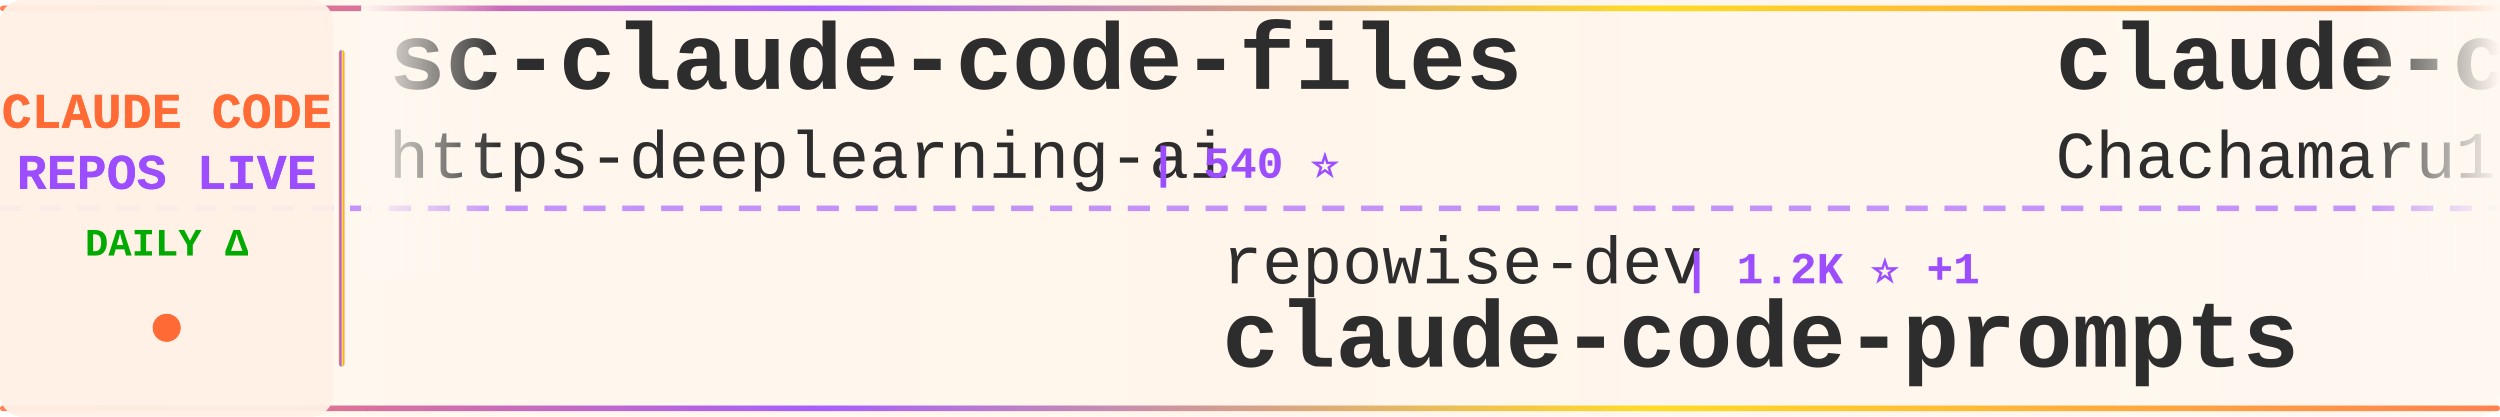
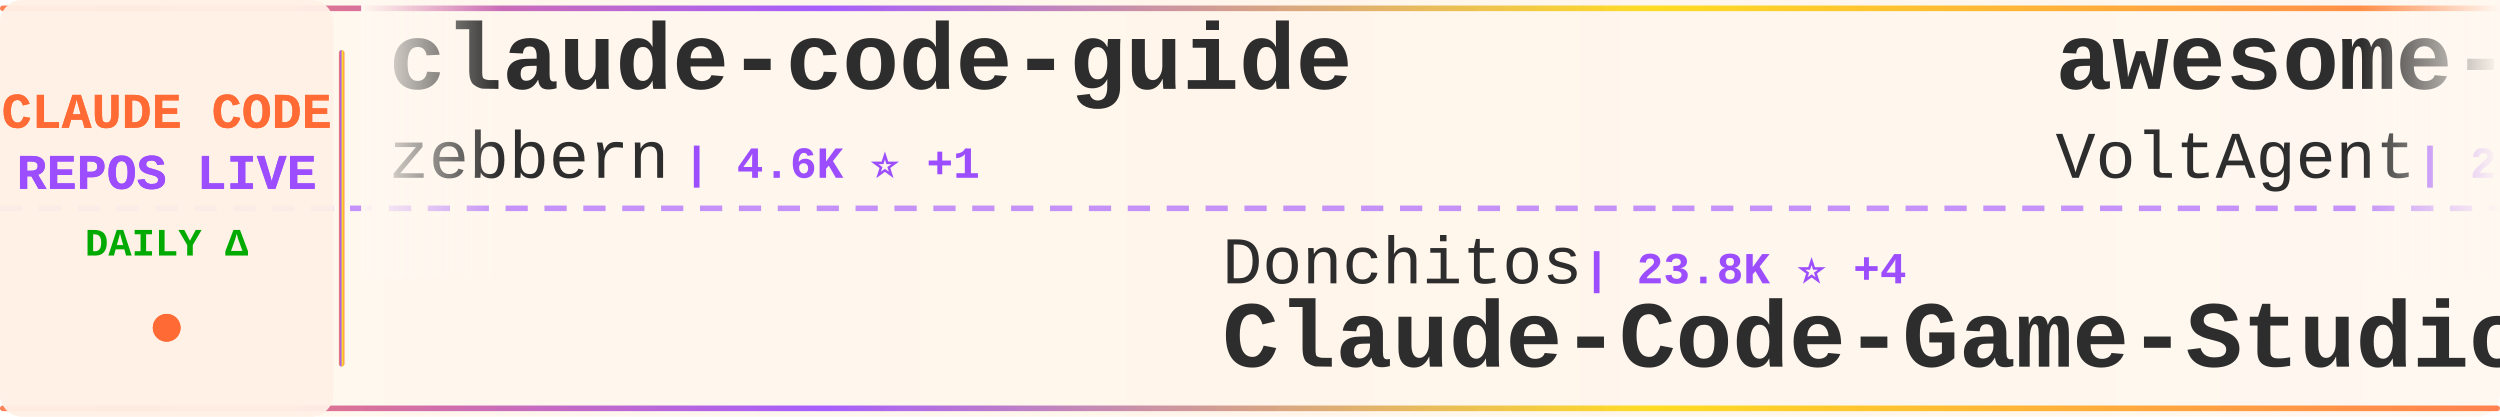
<svg xmlns="http://www.w3.org/2000/svg" width="900" height="150">
  <defs>
    <linearGradient id="tickerBg" x1="0%" y1="0%" x2="100%" y2="0%">
      <stop offset="0%" style="stop-color:#fff8f0;stop-opacity:0.98" />
      <stop offset="50%" style="stop-color:#fff5eb;stop-opacity:1" />
      <stop offset="100%" style="stop-color:#fff8f0;stop-opacity:0.98" />
    </linearGradient>
    <linearGradient id="borderGrad" x1="0%" y1="0%" x2="100%" y2="0%">
      <stop offset="0%" style="stop-color:#FF6B35;stop-opacity:0.85">
        <animate attributeName="stop-opacity" values="0.85;1;0.85" dur="2s" repeatCount="indefinite" />
      </stop>
      <stop offset="33%" style="stop-color:#9C4EFF;stop-opacity:0.9">
        <animate attributeName="stop-opacity" values="0.9;1;0.9" dur="2.2s" repeatCount="indefinite" />
      </stop>
      <stop offset="66%" style="stop-color:#FFD700;stop-opacity:0.85">
        <animate attributeName="stop-opacity" values="0.85;1;0.85" dur="1.8s" repeatCount="indefinite" />
      </stop>
      <stop offset="100%" style="stop-color:#FF6B35;stop-opacity:0.85">
        <animate attributeName="stop-opacity" values="0.85;1;0.85" dur="2s" repeatCount="indefinite" />
      </stop>
    </linearGradient>
    <filter id="textGlow">
      <feGaussianBlur stdDeviation="0.15" result="coloredBlur" />
      <feMerge>
        <feMergeNode in="coloredBlur" />
        <feMergeNode in="SourceGraphic" />
      </feMerge>
    </filter>
    <filter id="metricGlow">
      <feGaussianBlur stdDeviation="0.2" result="coloredBlur" />
      <feMerge>
        <feMergeNode in="coloredBlur" />
        <feMergeNode in="SourceGraphic" />
      </feMerge>
    </filter>
    <linearGradient id="leftFade" x1="0%" y1="0%" x2="100%" y2="0%">
      <stop offset="0%" style="stop-color:#fff8f0;stop-opacity:1" />
      <stop offset="100%" style="stop-color:#fff8f0;stop-opacity:0" />
    </linearGradient>
    <linearGradient id="rightFade" x1="0%" y1="0%" x2="100%" y2="0%">
      <stop offset="0%" style="stop-color:#fff8f0;stop-opacity:0" />
      <stop offset="100%" style="stop-color:#fff8f0;stop-opacity:1" />
    </linearGradient>
  </defs>
  <rect width="900" height="150" fill="url(#tickerBg)" rx="8" />
  <rect x="0" y="2" width="900" height="2" fill="url(#borderGrad)" rx="1" />
  <rect x="0" y="146" width="900" height="2" fill="url(#borderGrad)" rx="1" />
  <line x1="0" y1="75" x2="900" y2="75" stroke="#9C4EFF" stroke-width="2" stroke-dasharray="8 6" opacity="0.6" />
  <rect x="0" y="0" width="120" height="150" fill="#fff0e6" opacity="0.95" rx="8" />
  <text x="60" y="46" font-family="'Courier New', monospace" font-size="18" font-weight="bold" fill="#FF6B35" text-anchor="middle" filter="url(#textGlow)">
    CLAUDE CODE
  </text>
  <text x="60" y="68" font-family="'Courier New', monospace" font-size="18" font-weight="bold" fill="#9C4EFF" text-anchor="middle" filter="url(#textGlow)">
    REPOS LIVE
  </text>
  <text x="60" y="92" font-family="'Courier New', monospace" font-size="14" font-weight="bold" fill="#00aa00" text-anchor="middle">
    DAILY Δ
  </text>
  <circle cx="60" cy="118" r="5" fill="#FF6B35" filter="url(#metricGlow)">
    <animate attributeName="r" values="4;6;4" dur="1.5s" repeatCount="indefinite" />
    <animate attributeName="opacity" values="0.6;1;0.6" dur="1.5s" repeatCount="indefinite" />
  </circle>
  <rect x="122" y="18" width="2" height="114" fill="url(#borderGrad)" rx="1" />
  <clipPath id="tickerClip">
    <rect x="130" y="0" width="770" height="150" />
  </clipPath>
  <g clip-path="url(#tickerClip)">
    <g id="tickerItems">
      <animateTransform attributeName="transform" attributeType="XML" type="translate" from="0 0" to="-3000 0" dur="54s" repeatCount="indefinite" />
      <g transform="translate(0, 0)">
-         <text x="140" y="32" font-family="'Courier New', monospace" font-size="34" font-weight="bold" fill="#2d2d2d">sc-claude-code-files</text>
-         <text x="140" y="64" font-family="'Courier New', monospace" font-size="24" font-weight="normal" fill="#2d2d2d" opacity="1.0">https-deeplearning-ai</text>
-         <text x="414" y="64" font-family="'Courier New', monospace" font-size="16" font-weight="bold" fill="#9C4EFF"> | 540 ⭐</text>
+         <text x="140" y="32" font-family="'Courier New', monospace" font-size="34" font-weight="bold" fill="#2d2d2d">claude-code-guide</text>
+         <text x="140" y="64" font-family="'Courier New', monospace" font-size="24" font-weight="normal" fill="#2d2d2d" opacity="1.0">zebbern</text>
+         <text x="246" y="64" font-family="'Courier New', monospace" font-size="16" font-weight="bold" fill="#9C4EFF"> | 4.6K ⭐ +1</text>
      </g>
      <g transform="translate(300, 0)">
-         <text x="140" y="102" font-family="'Courier New', monospace" font-size="24" font-weight="normal" fill="#2d2d2d" opacity="1.0">repowise-dev</text>
-         <text x="306" y="102" font-family="'Courier New', monospace" font-size="16" font-weight="bold" fill="#9C4EFF"> | 1.2K ⭐ +1</text>
-         <text x="140" y="132" font-family="'Courier New', monospace" font-size="34" font-weight="bold" fill="#2d2d2d">claude-code-prompts</text>
+         <text x="140" y="102" font-family="'Courier New', monospace" font-size="24" font-weight="normal" fill="#2d2d2d" opacity="1.0">Donchitos</text>
+         <text x="270" y="102" font-family="'Courier New', monospace" font-size="16" font-weight="bold" fill="#9C4EFF"> | 23.8K ⭐ +4</text>
+         <text x="140" y="132" font-family="'Courier New', monospace" font-size="34" font-weight="bold" fill="#2d2d2d">Claude-Code-Game-Studios</text>
      </g>
      <g transform="translate(600, 0)">
-         <text x="140" y="32" font-family="'Courier New', monospace" font-size="34" font-weight="bold" fill="#2d2d2d">claude-code-harness</text>
-         <text x="140" y="64" font-family="'Courier New', monospace" font-size="24" font-weight="normal" fill="#2d2d2d" opacity="1.0">Chachamaru127</text>
-         <text x="318" y="64" font-family="'Courier New', monospace" font-size="16" font-weight="bold" fill="#9C4EFF"> | 3.0K ⭐</text>
+         <text x="140" y="32" font-family="'Courier New', monospace" font-size="34" font-weight="bold" fill="#2d2d2d">awesome-claude-code-suba...</text>
+         <text x="140" y="64" font-family="'Courier New', monospace" font-size="24" font-weight="normal" fill="#2d2d2d" opacity="1.0">VoltAgent</text>
+         <text x="270" y="64" font-family="'Courier New', monospace" font-size="16" font-weight="bold" fill="#9C4EFF"> | 24.2K ⭐ +4</text>
      </g>
      <g transform="translate(900, 0)">
-         <text x="140" y="102" font-family="'Courier New', monospace" font-size="24" font-weight="normal" fill="#2d2d2d" opacity="1.0">ChrisWiles</text>
-         <text x="282" y="102" font-family="'Courier New', monospace" font-size="16" font-weight="bold" fill="#9C4EFF"> | 6.0K ⭐</text>
-         <text x="140" y="132" font-family="'Courier New', monospace" font-size="34" font-weight="bold" fill="#2d2d2d">claude-code-showcase</text>
+         <text x="140" y="102" font-family="'Courier New', monospace" font-size="24" font-weight="normal" fill="#2d2d2d" opacity="1.0">feiskyer</text>
+         <text x="258" y="102" font-family="'Courier New', monospace" font-size="16" font-weight="bold" fill="#9C4EFF"> | 1.6K ⭐</text>
+         <text x="140" y="132" font-family="'Courier New', monospace" font-size="34" font-weight="bold" fill="#2d2d2d">claude-code-settings</text>
      </g>
      <g transform="translate(1200, 0)">
-         <text x="140" y="32" font-family="'Courier New', monospace" font-size="34" font-weight="bold" fill="#2d2d2d">claude-code-security-rev...</text>
-         <text x="140" y="64" font-family="'Courier New', monospace" font-size="24" font-weight="normal" fill="#2d2d2d" opacity="1.0">anthropics</text>
-         <text x="282" y="64" font-family="'Courier New', monospace" font-size="16" font-weight="bold" fill="#9C4EFF"> | 5.8K ⭐ +2</text>
+         <text x="140" y="32" font-family="'Courier New', monospace" font-size="34" font-weight="bold" fill="#2d2d2d">how-claude-code-works</text>
+         <text x="140" y="64" font-family="'Courier New', monospace" font-size="24" font-weight="normal" fill="#2d2d2d" opacity="1.0">Windy3f3f3f3f</text>
+         <text x="318" y="64" font-family="'Courier New', monospace" font-size="16" font-weight="bold" fill="#9C4EFF"> | 3.4K ⭐ +2</text>
      </g>
      <g transform="translate(1500, 0)">
-         <text x="140" y="102" font-family="'Courier New', monospace" font-size="24" font-weight="normal" fill="#2d2d2d" opacity="1.0">sugyan</text>
-         <text x="234" y="102" font-family="'Courier New', monospace" font-size="16" font-weight="bold" fill="#9C4EFF"> | 1.1K ⭐</text>
-         <text x="140" y="132" font-family="'Courier New', monospace" font-size="34" font-weight="bold" fill="#2d2d2d">claude-code-webui</text>
+         <text x="140" y="102" font-family="'Courier New', monospace" font-size="24" font-weight="normal" fill="#2d2d2d" opacity="1.0">kodu-ai</text>
+         <text x="246" y="102" font-family="'Courier New', monospace" font-size="16" font-weight="bold" fill="#9C4EFF"> | 5.2K ⭐</text>
+         <text x="140" y="132" font-family="'Courier New', monospace" font-size="34" font-weight="bold" fill="#2d2d2d">claude-coder</text>
      </g>
      <g transform="translate(1800, 0)">
-         <text x="140" y="32" font-family="'Courier New', monospace" font-size="34" font-weight="bold" fill="#2d2d2d">claude-code-proxy</text>
-         <text x="140" y="64" font-family="'Courier New', monospace" font-size="24" font-weight="normal" fill="#2d2d2d" opacity="1.0">fuergaosi233</text>
-         <text x="306" y="64" font-family="'Courier New', monospace" font-size="16" font-weight="bold" fill="#9C4EFF"> | 2.8K ⭐</text>
+         <text x="140" y="32" font-family="'Courier New', monospace" font-size="34" font-weight="bold" fill="#2d2d2d">claude-code-source-build</text>
+         <text x="140" y="64" font-family="'Courier New', monospace" font-size="24" font-weight="normal" fill="#2d2d2d" opacity="1.0">andrew-kramer-inno</text>
+         <text x="378" y="64" font-family="'Courier New', monospace" font-size="16" font-weight="bold" fill="#9C4EFF"> | 593 ⭐</text>
      </g>
      <g transform="translate(2100, 0)">
-         <text x="140" y="102" font-family="'Courier New', monospace" font-size="24" font-weight="normal" fill="#2d2d2d" opacity="1.0">OneRedOak</text>
-         <text x="270" y="102" font-family="'Courier New', monospace" font-size="16" font-weight="bold" fill="#9C4EFF"> | 3.9K ⭐</text>
-         <text x="140" y="132" font-family="'Courier New', monospace" font-size="34" font-weight="bold" fill="#2d2d2d">claude-code-workflows</text>
+         <text x="140" y="102" font-family="'Courier New', monospace" font-size="24" font-weight="normal" fill="#2d2d2d" opacity="1.0">ding113</text>
+         <text x="246" y="102" font-family="'Courier New', monospace" font-size="16" font-weight="bold" fill="#9C4EFF"> | 3.3K ⭐</text>
+         <text x="140" y="132" font-family="'Courier New', monospace" font-size="34" font-weight="bold" fill="#2d2d2d">claude-code-hub</text>
      </g>
      <g transform="translate(2400, 0)">
-         <text x="140" y="32" font-family="'Courier New', monospace" font-size="34" font-weight="bold" fill="#2d2d2d">pi-vs-claude-code</text>
-         <text x="140" y="64" font-family="'Courier New', monospace" font-size="24" font-weight="normal" fill="#2d2d2d" opacity="1.0">disler</text>
-         <text x="234" y="64" font-family="'Courier New', monospace" font-size="16" font-weight="bold" fill="#9C4EFF"> | 1.6K ⭐</text>
+         <text x="140" y="32" font-family="'Courier New', monospace" font-size="34" font-weight="bold" fill="#2d2d2d">Open-ClaudeCode</text>
+         <text x="140" y="64" font-family="'Courier New', monospace" font-size="24" font-weight="normal" fill="#2d2d2d" opacity="1.0">LING71671</text>
+         <text x="270" y="64" font-family="'Courier New', monospace" font-size="16" font-weight="bold" fill="#9C4EFF"> | 938 ⭐ +2</text>
      </g>
      <g transform="translate(2700, 0)">
-         <text x="140" y="102" font-family="'Courier New', monospace" font-size="24" font-weight="normal" fill="#2d2d2d" opacity="1.0">ykdojo</text>
-         <text x="234" y="102" font-family="'Courier New', monospace" font-size="16" font-weight="bold" fill="#9C4EFF"> | 9.6K ⭐</text>
-         <text x="140" y="132" font-family="'Courier New', monospace" font-size="34" font-weight="bold" fill="#2d2d2d">claude-code-tips</text>
+         <text x="140" y="102" font-family="'Courier New', monospace" font-size="24" font-weight="normal" fill="#2d2d2d" opacity="1.0">darcyegb</text>
+         <text x="258" y="102" font-family="'Courier New', monospace" font-size="16" font-weight="bold" fill="#9C4EFF"> | 757 ⭐</text>
+         <text x="140" y="132" font-family="'Courier New', monospace" font-size="34" font-weight="bold" fill="#2d2d2d">ClaudeCodeAgents</text>
      </g>
      <g transform="translate(3000, 0)">
-         <text x="140" y="32" font-family="'Courier New', monospace" font-size="34" font-weight="bold" fill="#2d2d2d">sc-claude-code-files</text>
-         <text x="140" y="64" font-family="'Courier New', monospace" font-size="24" font-weight="normal" fill="#2d2d2d" opacity="1.0">https-deeplearning-ai</text>
-         <text x="414" y="64" font-family="'Courier New', monospace" font-size="16" font-weight="bold" fill="#9C4EFF"> | 540 ⭐</text>
+         <text x="140" y="32" font-family="'Courier New', monospace" font-size="34" font-weight="bold" fill="#2d2d2d">claude-code-guide</text>
+         <text x="140" y="64" font-family="'Courier New', monospace" font-size="24" font-weight="normal" fill="#2d2d2d" opacity="1.0">zebbern</text>
+         <text x="246" y="64" font-family="'Courier New', monospace" font-size="16" font-weight="bold" fill="#9C4EFF"> | 4.6K ⭐ +1</text>
      </g>
      <g transform="translate(3300, 0)">
-         <text x="140" y="102" font-family="'Courier New', monospace" font-size="24" font-weight="normal" fill="#2d2d2d" opacity="1.0">repowise-dev</text>
-         <text x="306" y="102" font-family="'Courier New', monospace" font-size="16" font-weight="bold" fill="#9C4EFF"> | 1.2K ⭐ +1</text>
-         <text x="140" y="132" font-family="'Courier New', monospace" font-size="34" font-weight="bold" fill="#2d2d2d">claude-code-prompts</text>
+         <text x="140" y="102" font-family="'Courier New', monospace" font-size="24" font-weight="normal" fill="#2d2d2d" opacity="1.0">Donchitos</text>
+         <text x="270" y="102" font-family="'Courier New', monospace" font-size="16" font-weight="bold" fill="#9C4EFF"> | 23.8K ⭐ +4</text>
+         <text x="140" y="132" font-family="'Courier New', monospace" font-size="34" font-weight="bold" fill="#2d2d2d">Claude-Code-Game-Studios</text>
      </g>
      <g transform="translate(3600, 0)">
-         <text x="140" y="32" font-family="'Courier New', monospace" font-size="34" font-weight="bold" fill="#2d2d2d">claude-code-harness</text>
-         <text x="140" y="64" font-family="'Courier New', monospace" font-size="24" font-weight="normal" fill="#2d2d2d" opacity="1.0">Chachamaru127</text>
-         <text x="318" y="64" font-family="'Courier New', monospace" font-size="16" font-weight="bold" fill="#9C4EFF"> | 3.0K ⭐</text>
+         <text x="140" y="32" font-family="'Courier New', monospace" font-size="34" font-weight="bold" fill="#2d2d2d">awesome-claude-code-suba...</text>
+         <text x="140" y="64" font-family="'Courier New', monospace" font-size="24" font-weight="normal" fill="#2d2d2d" opacity="1.0">VoltAgent</text>
+         <text x="270" y="64" font-family="'Courier New', monospace" font-size="16" font-weight="bold" fill="#9C4EFF"> | 24.2K ⭐ +4</text>
      </g>
      <g transform="translate(3900, 0)">
-         <text x="140" y="102" font-family="'Courier New', monospace" font-size="24" font-weight="normal" fill="#2d2d2d" opacity="1.0">ChrisWiles</text>
-         <text x="282" y="102" font-family="'Courier New', monospace" font-size="16" font-weight="bold" fill="#9C4EFF"> | 6.0K ⭐</text>
-         <text x="140" y="132" font-family="'Courier New', monospace" font-size="34" font-weight="bold" fill="#2d2d2d">claude-code-showcase</text>
+         <text x="140" y="102" font-family="'Courier New', monospace" font-size="24" font-weight="normal" fill="#2d2d2d" opacity="1.0">feiskyer</text>
+         <text x="258" y="102" font-family="'Courier New', monospace" font-size="16" font-weight="bold" fill="#9C4EFF"> | 1.6K ⭐</text>
+         <text x="140" y="132" font-family="'Courier New', monospace" font-size="34" font-weight="bold" fill="#2d2d2d">claude-code-settings</text>
      </g>
    </g>
  </g>
  <rect x="130" y="0" width="50" height="100" fill="url(#leftFade)" />
  <rect x="850" y="0" width="50" height="100" fill="url(#rightFade)" />
</svg>
